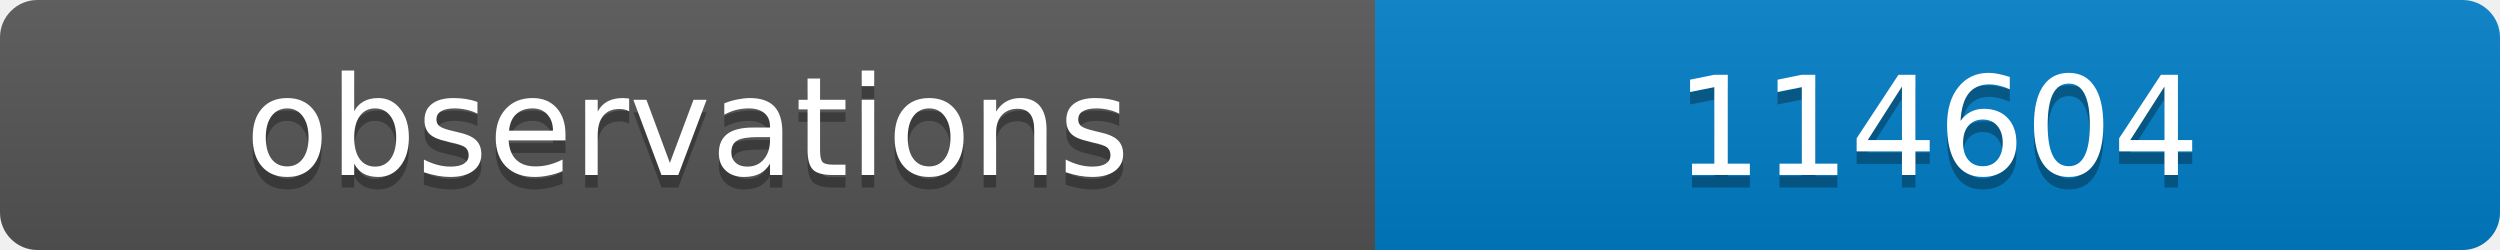
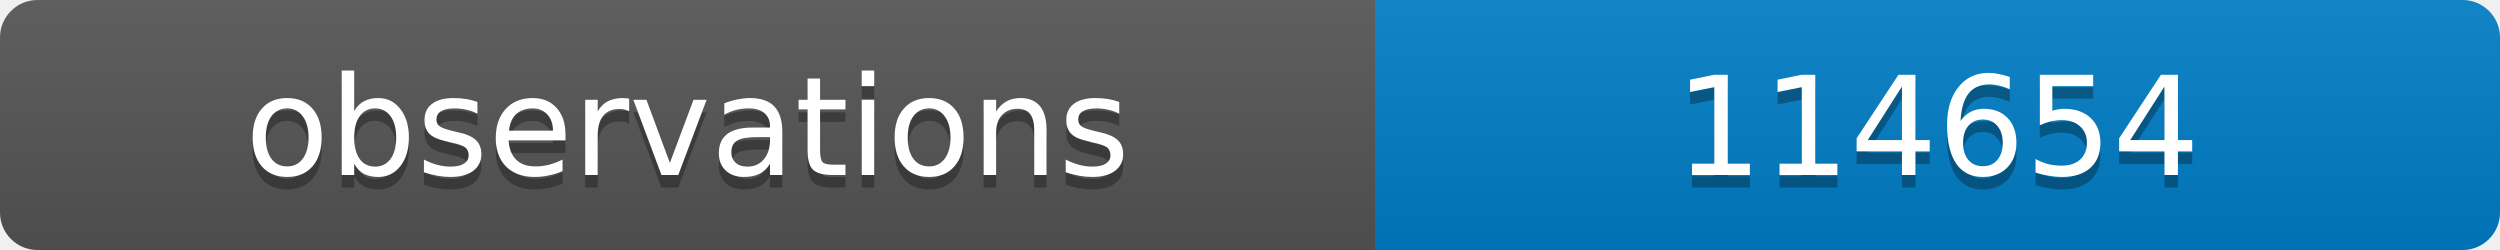
<svg xmlns="http://www.w3.org/2000/svg" width="200" height="20">
  <linearGradient id="b" x2="0" y2="100%">
    <stop offset="0" stop-color="#bbb" stop-opacity=".1" />
    <stop offset="1" stop-opacity=".1" />
  </linearGradient>
  <clipPath id="a">
    <rect width="200" height="20" rx="3" fill="#fff" />
  </clipPath>
  <g clip-path="url(#a)">
    <path fill="#555" d="M0 0h110v20H0z" />
    <path fill="#007ec6" d="M110 0h90v20H110z" />
    <path fill="url(#b)" d="M0 0h200v20H0z" />
  </g>
  <g fill="#fff" text-anchor="middle" font-family="DejaVu Sans,Verdana,Geneva,sans-serif" font-size="11">
    <text x="55" y="15" fill="#010101" fill-opacity=".3">observations</text>
    <text x="55" y="14">observations</text>
-     <text x="155" y="15" fill="#010101" fill-opacity=".3">114604</text>
-     <text x="155" y="14">114604</text>
+     <text x="155" y="15" fill="#010101" fill-opacity=".3">114654</text>
+     <text x="155" y="14">114654</text>
  </g>
</svg>
